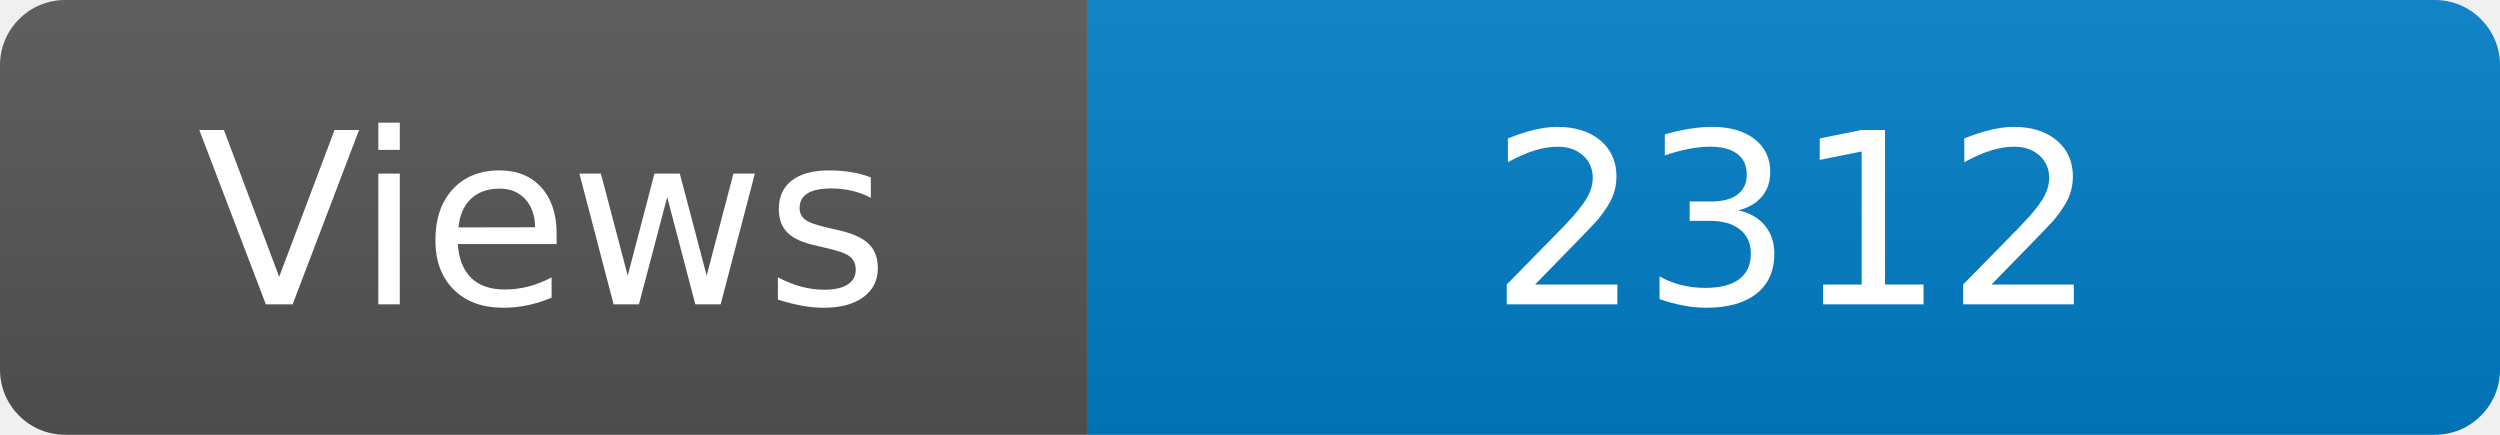
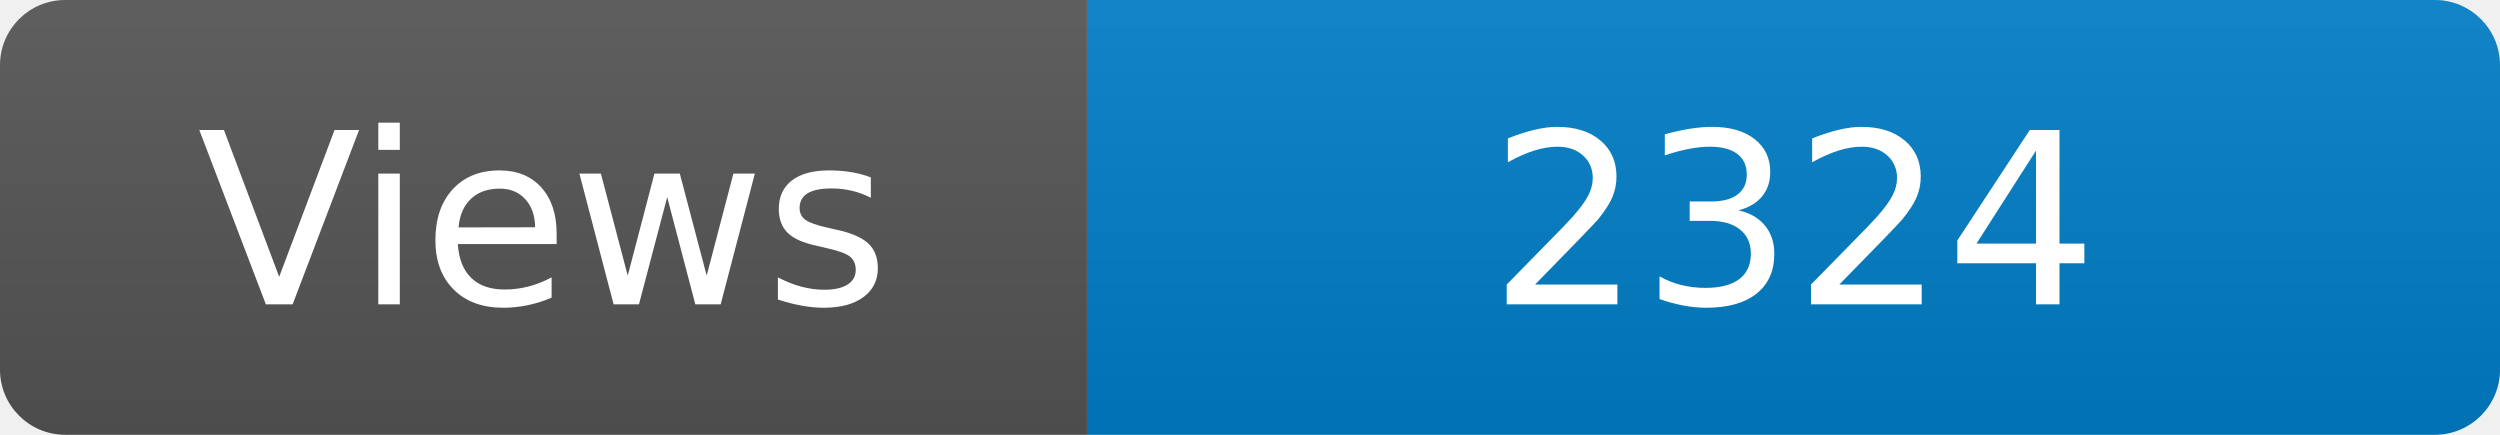
<svg xmlns="http://www.w3.org/2000/svg" width="115" height="20" role="img" aria-label="Maintained?: yes">
  <linearGradient id="s" x2="0" y2="100%">
    <stop offset="0" stop-color="#bbb" stop-opacity=".1" />
    <stop offset="1" stop-opacity=".1" />
  </linearGradient>
  <clipPath id="r">
    <rect width="115" height="20" rx="3" fill="#fff" />
  </clipPath>
  <g clip-path="url(#r)">
    <rect width="50" height="20" fill="#555" />
    <rect x="50" width="160" height="20" fill="#007ec6" />
    <rect width="115" height="20" fill="url(#s)" />
  </g>
  <g fill="#fff" text-anchor="middle" font-family="Verdana,Geneva,DejaVu Sans,sans-serif" font-size="110">
    <text x="250" y="140" transform="scale(.1)" fill="#fff">Views</text>
-     <text x="825" y="140" transform="scale(.1)" fill="#fff">2312</text>
+     <text x="825" y="140" transform="scale(.1)" fill="#fff">2324</text>
  </g>
</svg>
